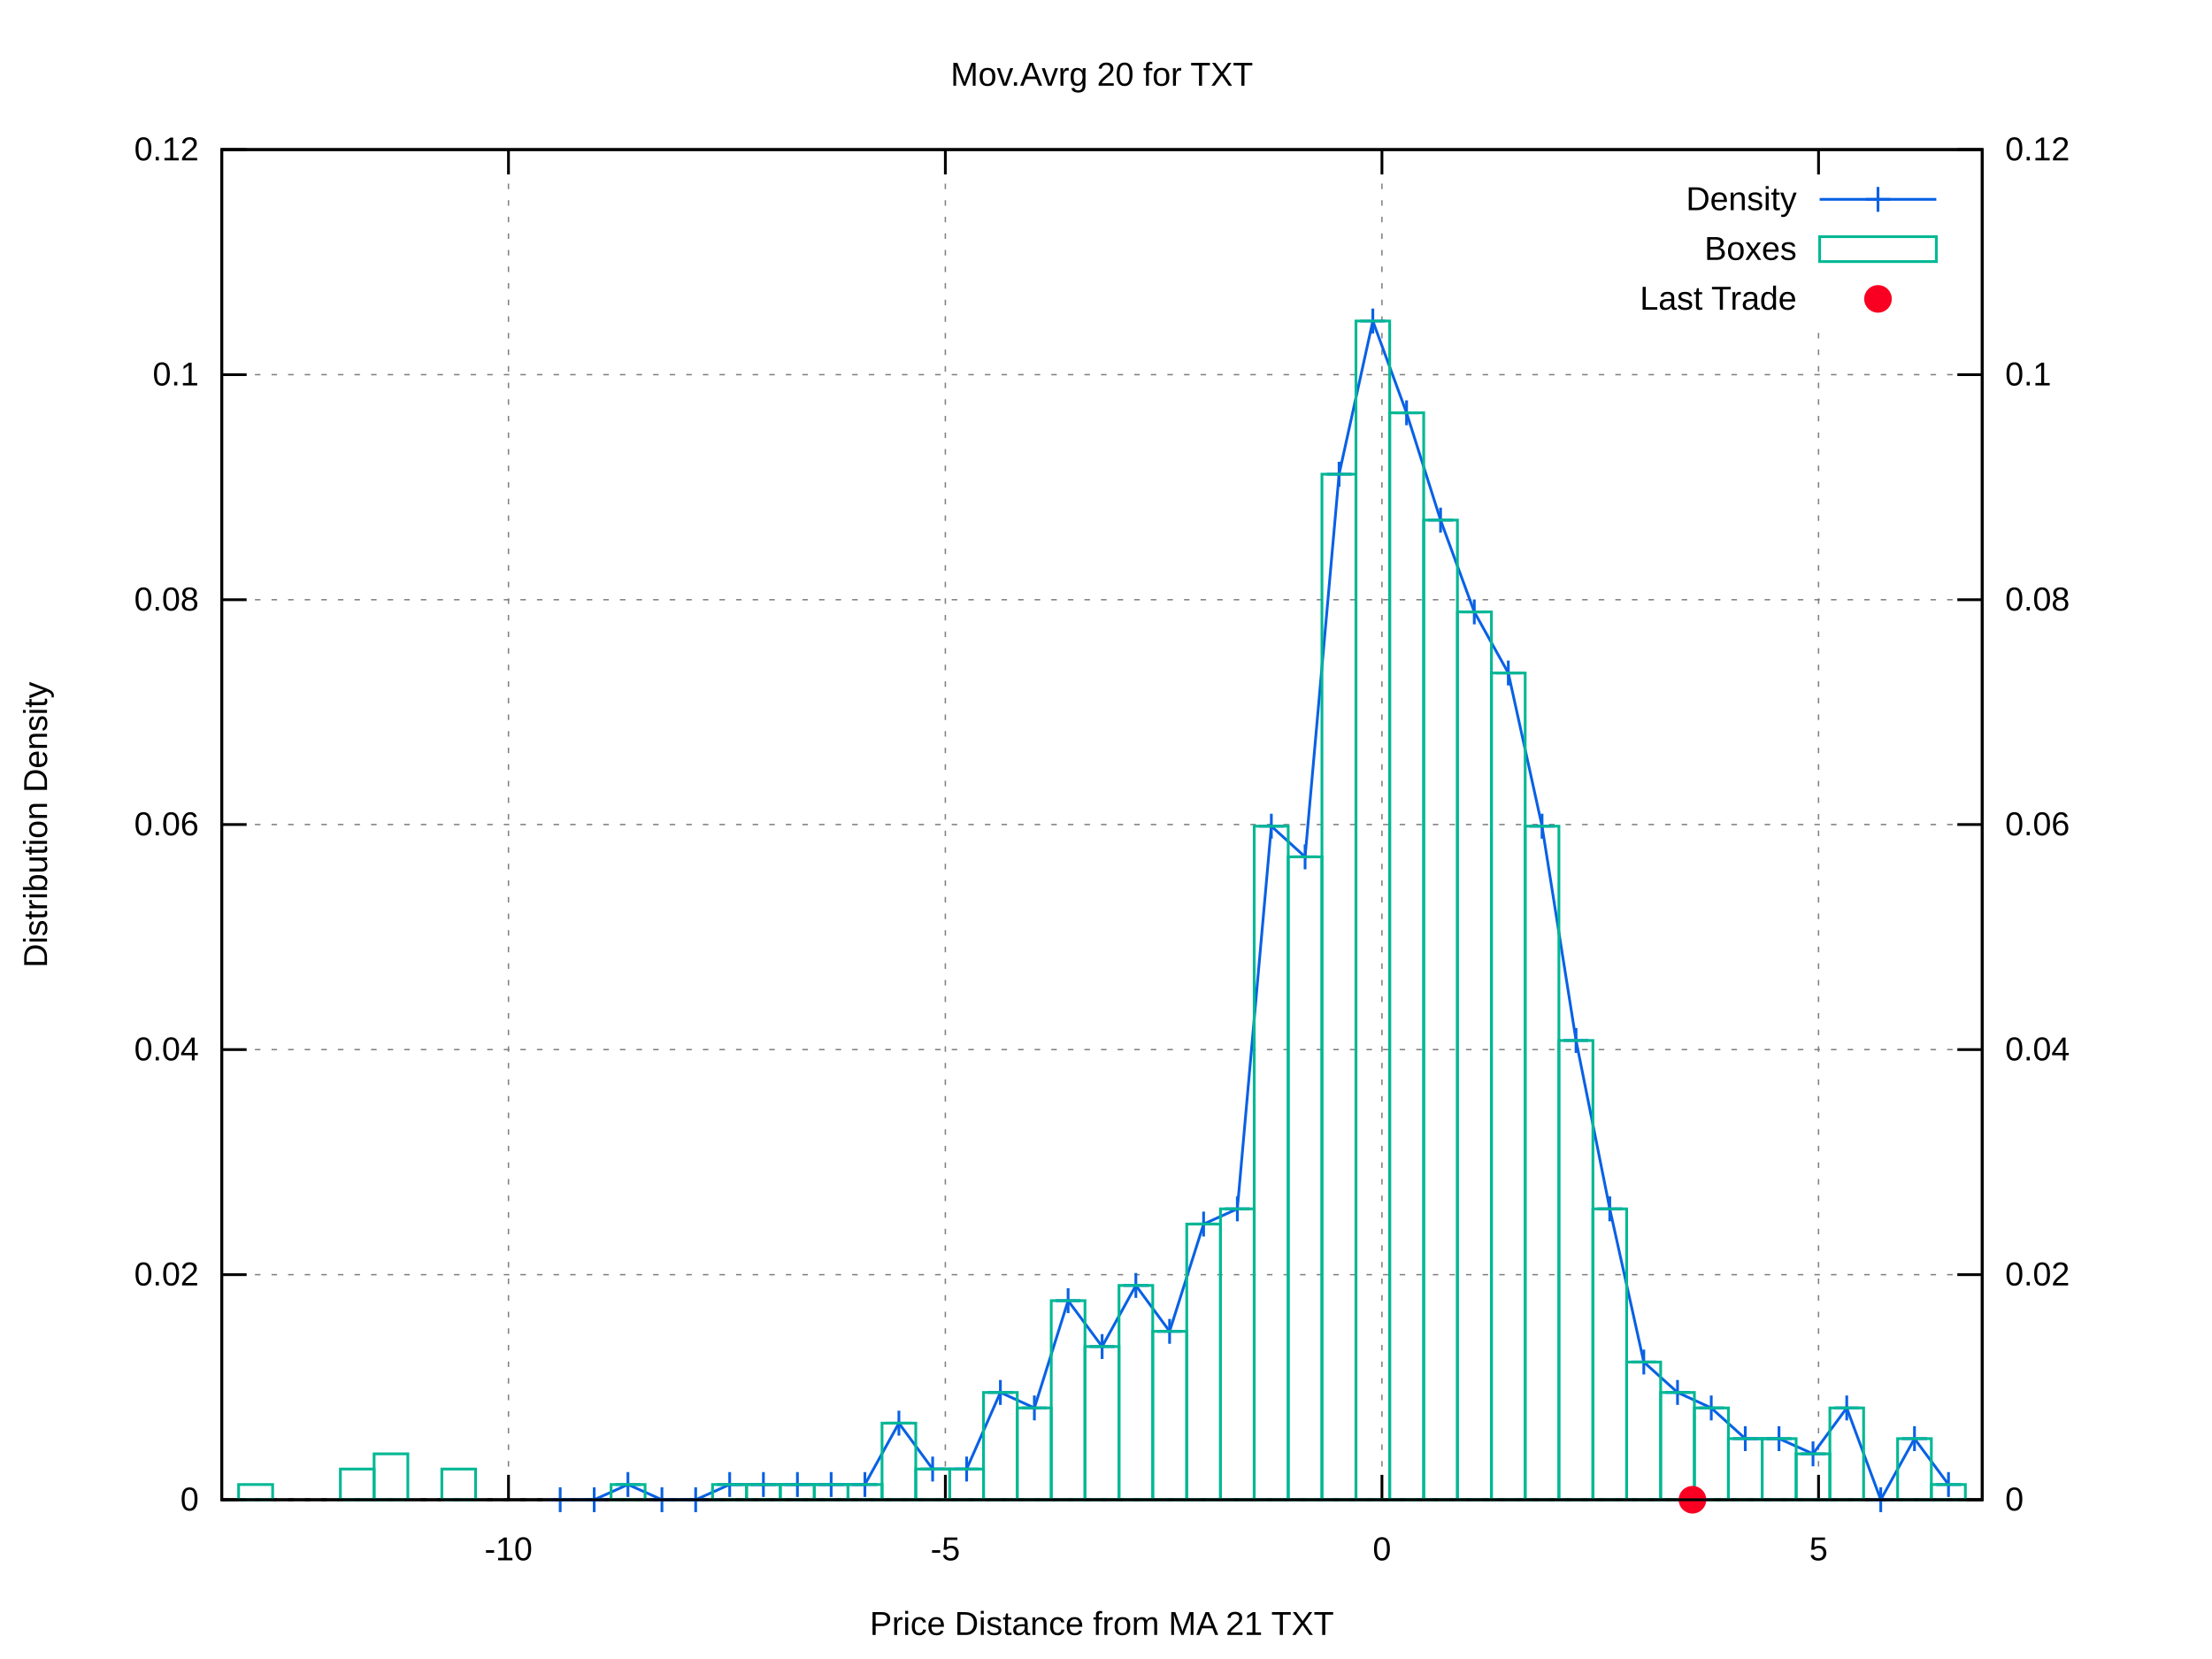
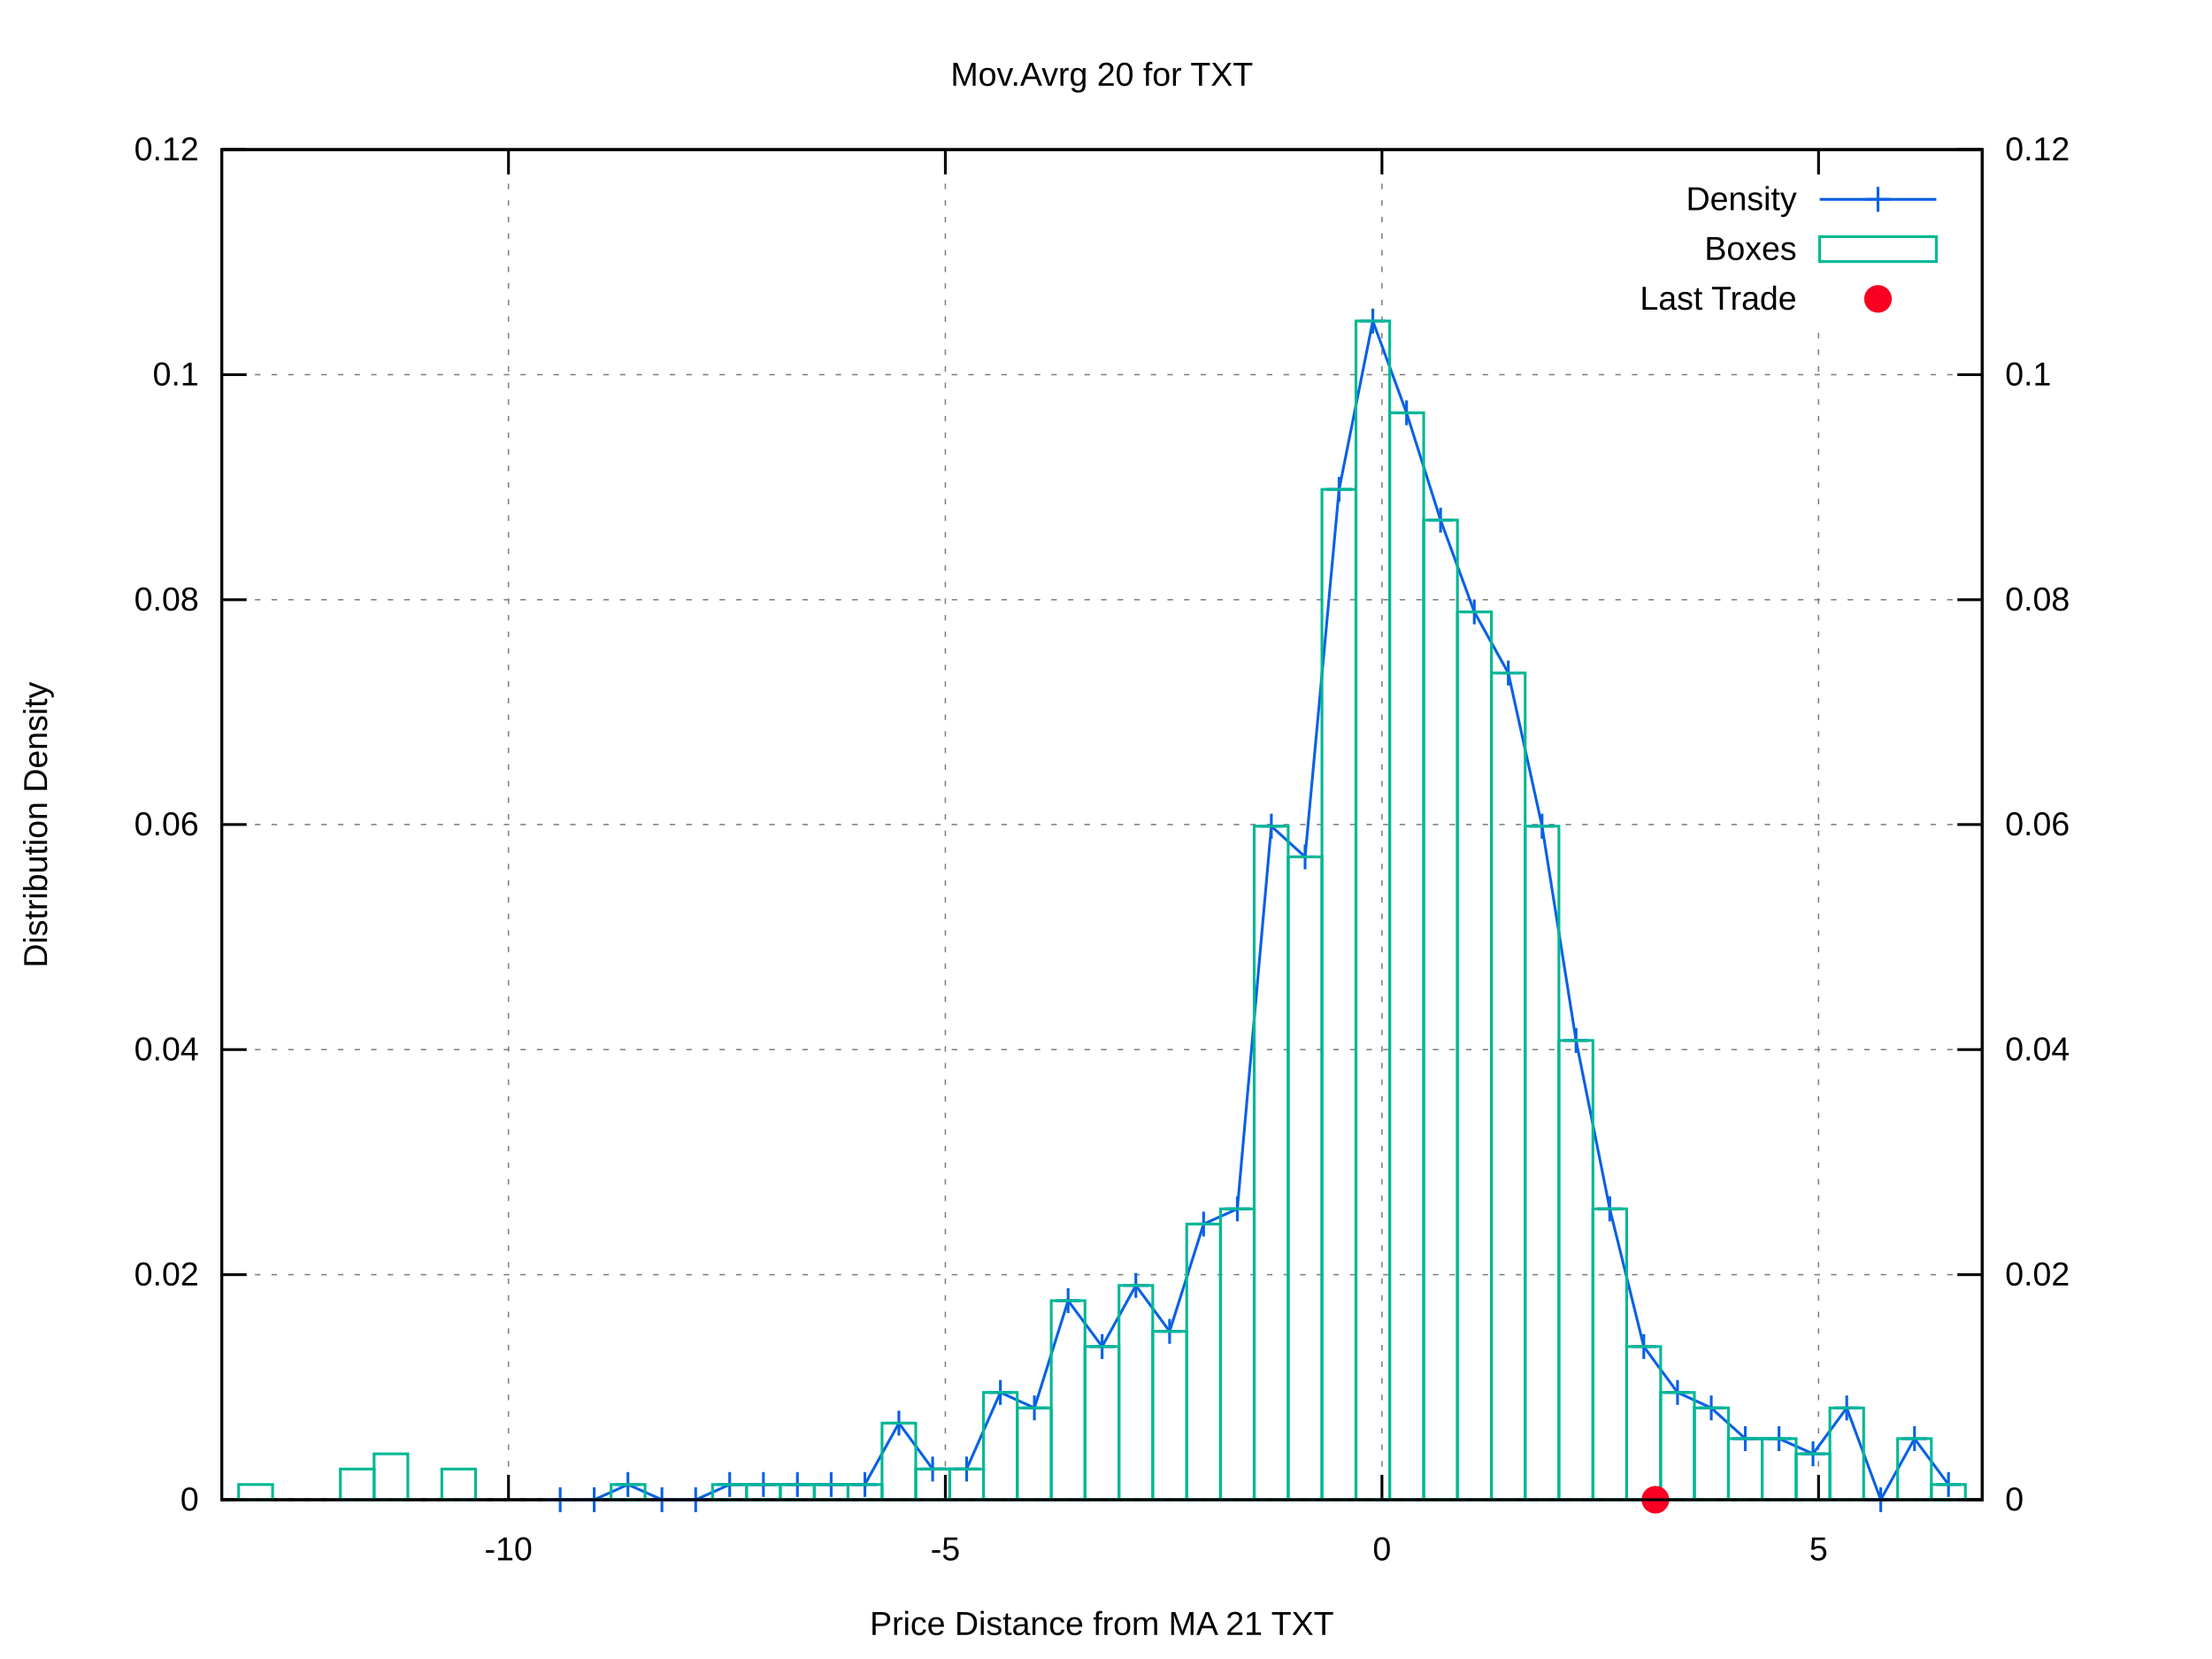
<svg xmlns="http://www.w3.org/2000/svg" xmlns:xlink="http://www.w3.org/1999/xlink" viewBox="0 0 800 600">
  <g id="gnuplot_canvas">
    <rect x="0" y="0" width="800" height="600" fill="#ffffff" />
    <defs>
      <circle id="gpDot" r="0.5" stroke-width="0.5" />
      <path id="gpPt0" stroke-width="0.222" stroke="currentColor" d="M-1,0 h2 M0,-1 v2" />
      <path id="gpPt1" stroke-width="0.222" stroke="currentColor" d="M-1,-1 L1,1 M1,-1 L-1,1" />
      <path id="gpPt2" stroke-width="0.222" stroke="currentColor" d="M-1,0 L1,0 M0,-1 L0,1 M-1,-1 L1,1 M-1,1 L1,-1" />
      <rect id="gpPt3" stroke-width="0.222" stroke="currentColor" x="-1" y="-1" width="2" height="2" />
      <rect id="gpPt4" stroke-width="0.222" stroke="currentColor" fill="currentColor" x="-1" y="-1" width="2" height="2" />
      <circle id="gpPt5" stroke-width="0.222" stroke="currentColor" cx="0" cy="0" r="1" />
      <use xlink:href="#gpPt5" id="gpPt6" fill="currentColor" stroke="none" />
      <path id="gpPt7" stroke-width="0.222" stroke="currentColor" d="M0,-1.33 L-1.33,0.67 L1.33,0.67 z" />
      <use xlink:href="#gpPt7" id="gpPt8" fill="currentColor" stroke="none" />
      <use xlink:href="#gpPt7" id="gpPt9" stroke="currentColor" transform="rotate(180)" />
      <use xlink:href="#gpPt9" id="gpPt10" fill="currentColor" stroke="none" />
      <use xlink:href="#gpPt3" id="gpPt11" stroke="currentColor" transform="rotate(45)" />
      <use xlink:href="#gpPt11" id="gpPt12" fill="currentColor" stroke="none" />
      <path id="gpPt13" stroke-width="0.222" stroke="currentColor" d="M0,1.330 L1.265,0.411 L0.782,-1.067 L-0.782,-1.076 L-1.265,0.411 z" />
      <use xlink:href="#gpPt13" id="gpPt14" fill="currentColor" stroke="none" />
      <filter id="textbox" filterUnits="objectBoundingBox" x="0" y="0" height="1" width="1">
        <feFlood flood-color="#FFFFFF" flood-opacity="1" result="bgnd" />
        <feComposite in="SourceGraphic" in2="bgnd" operator="atop" />
      </filter>
      <filter id="greybox" filterUnits="objectBoundingBox" x="0" y="0" height="1" width="1">
        <feFlood flood-color="lightgrey" flood-opacity="1" result="grey" />
        <feComposite in="SourceGraphic" in2="grey" operator="atop" />
      </filter>
    </defs>
    <g fill="none" color="#FFFFFF" stroke="black" stroke-width="1.00" stroke-linecap="butt" stroke-linejoin="miter">
</g>
    <g fill="none" color="black" stroke="currentColor" stroke-width="1.00" stroke-linecap="butt" stroke-linejoin="miter">
</g>
    <g fill="none" color="black" stroke="black" stroke-width="0.50" stroke-linecap="butt" stroke-linejoin="miter">
</g>
    <g fill="none" color="gray" stroke="currentColor" stroke-width="0.50" stroke-linecap="butt" stroke-linejoin="miter">
      <path stroke="gray" stroke-dasharray="2,4" class="gridline" d="M80.2,542.4 L716.9,542.4  " />
    </g>
    <g fill="none" color="gray" stroke="gray" stroke-width="1.00" stroke-linecap="butt" stroke-linejoin="miter">
</g>
    <g fill="none" color="black" stroke="currentColor" stroke-width="1.00" stroke-linecap="butt" stroke-linejoin="miter">
      <path stroke="black" d="M80.2,542.4 L89.2,542.4  " />
      <g transform="translate(71.9,546.3)" stroke="none" fill="black" font-family="arial" font-size="12.00" text-anchor="end">
        <text>
          <tspan font-family="arial"> 0</tspan>
        </text>
      </g>
    </g>
    <g fill="none" color="black" stroke="currentColor" stroke-width="1.00" stroke-linecap="butt" stroke-linejoin="miter">
</g>
    <g fill="none" color="black" stroke="black" stroke-width="0.50" stroke-linecap="butt" stroke-linejoin="miter">
</g>
    <g fill="none" color="gray" stroke="currentColor" stroke-width="0.50" stroke-linecap="butt" stroke-linejoin="miter">
      <path stroke="gray" stroke-dasharray="2,4" class="gridline" d="M80.2,461.0 L716.9,461.0  " />
    </g>
    <g fill="none" color="gray" stroke="gray" stroke-width="1.00" stroke-linecap="butt" stroke-linejoin="miter">
</g>
    <g fill="none" color="black" stroke="currentColor" stroke-width="1.00" stroke-linecap="butt" stroke-linejoin="miter">
      <path stroke="black" d="M80.2,461.0 L89.2,461.0  " />
      <g transform="translate(71.9,464.9)" stroke="none" fill="black" font-family="arial" font-size="12.00" text-anchor="end">
        <text>
          <tspan font-family="arial"> 0.02</tspan>
        </text>
      </g>
    </g>
    <g fill="none" color="black" stroke="currentColor" stroke-width="1.00" stroke-linecap="butt" stroke-linejoin="miter">
</g>
    <g fill="none" color="black" stroke="black" stroke-width="0.50" stroke-linecap="butt" stroke-linejoin="miter">
</g>
    <g fill="none" color="gray" stroke="currentColor" stroke-width="0.50" stroke-linecap="butt" stroke-linejoin="miter">
      <path stroke="gray" stroke-dasharray="2,4" class="gridline" d="M80.2,379.6 L716.9,379.6  " />
    </g>
    <g fill="none" color="gray" stroke="gray" stroke-width="1.00" stroke-linecap="butt" stroke-linejoin="miter">
</g>
    <g fill="none" color="black" stroke="currentColor" stroke-width="1.00" stroke-linecap="butt" stroke-linejoin="miter">
      <path stroke="black" d="M80.2,379.6 L89.2,379.6  " />
      <g transform="translate(71.9,383.5)" stroke="none" fill="black" font-family="arial" font-size="12.00" text-anchor="end">
        <text>
          <tspan font-family="arial"> 0.04</tspan>
        </text>
      </g>
    </g>
    <g fill="none" color="black" stroke="currentColor" stroke-width="1.00" stroke-linecap="butt" stroke-linejoin="miter">
</g>
    <g fill="none" color="black" stroke="black" stroke-width="0.50" stroke-linecap="butt" stroke-linejoin="miter">
</g>
    <g fill="none" color="gray" stroke="currentColor" stroke-width="0.50" stroke-linecap="butt" stroke-linejoin="miter">
      <path stroke="gray" stroke-dasharray="2,4" class="gridline" d="M80.2,298.2 L716.9,298.2  " />
    </g>
    <g fill="none" color="gray" stroke="gray" stroke-width="1.00" stroke-linecap="butt" stroke-linejoin="miter">
</g>
    <g fill="none" color="black" stroke="currentColor" stroke-width="1.00" stroke-linecap="butt" stroke-linejoin="miter">
      <path stroke="black" d="M80.2,298.2 L89.2,298.2  " />
      <g transform="translate(71.9,302.1)" stroke="none" fill="black" font-family="arial" font-size="12.00" text-anchor="end">
        <text>
          <tspan font-family="arial"> 0.06</tspan>
        </text>
      </g>
    </g>
    <g fill="none" color="black" stroke="currentColor" stroke-width="1.00" stroke-linecap="butt" stroke-linejoin="miter">
</g>
    <g fill="none" color="black" stroke="black" stroke-width="0.50" stroke-linecap="butt" stroke-linejoin="miter">
</g>
    <g fill="none" color="gray" stroke="currentColor" stroke-width="0.50" stroke-linecap="butt" stroke-linejoin="miter">
      <path stroke="gray" stroke-dasharray="2,4" class="gridline" d="M80.2,216.9 L716.9,216.9  " />
    </g>
    <g fill="none" color="gray" stroke="gray" stroke-width="1.00" stroke-linecap="butt" stroke-linejoin="miter">
</g>
    <g fill="none" color="black" stroke="currentColor" stroke-width="1.00" stroke-linecap="butt" stroke-linejoin="miter">
      <path stroke="black" d="M80.2,216.9 L89.2,216.9  " />
      <g transform="translate(71.9,220.8)" stroke="none" fill="black" font-family="arial" font-size="12.00" text-anchor="end">
        <text>
          <tspan font-family="arial"> 0.08</tspan>
        </text>
      </g>
    </g>
    <g fill="none" color="black" stroke="currentColor" stroke-width="1.00" stroke-linecap="butt" stroke-linejoin="miter">
</g>
    <g fill="none" color="black" stroke="black" stroke-width="0.50" stroke-linecap="butt" stroke-linejoin="miter">
</g>
    <g fill="none" color="gray" stroke="currentColor" stroke-width="0.50" stroke-linecap="butt" stroke-linejoin="miter">
      <path stroke="gray" stroke-dasharray="2,4" class="gridline" d="M80.2,135.5 L716.9,135.5  " />
    </g>
    <g fill="none" color="gray" stroke="gray" stroke-width="1.00" stroke-linecap="butt" stroke-linejoin="miter">
</g>
    <g fill="none" color="black" stroke="currentColor" stroke-width="1.00" stroke-linecap="butt" stroke-linejoin="miter">
      <path stroke="black" d="M80.2,135.5 L89.2,135.5  " />
      <g transform="translate(71.9,139.4)" stroke="none" fill="black" font-family="arial" font-size="12.00" text-anchor="end">
        <text>
          <tspan font-family="arial"> 0.1</tspan>
        </text>
      </g>
    </g>
    <g fill="none" color="black" stroke="currentColor" stroke-width="1.00" stroke-linecap="butt" stroke-linejoin="miter">
</g>
    <g fill="none" color="black" stroke="black" stroke-width="0.50" stroke-linecap="butt" stroke-linejoin="miter">
</g>
    <g fill="none" color="gray" stroke="currentColor" stroke-width="0.50" stroke-linecap="butt" stroke-linejoin="miter">
      <path stroke="gray" stroke-dasharray="2,4" class="gridline" d="M80.2,54.1 L716.9,54.1  " />
    </g>
    <g fill="none" color="gray" stroke="gray" stroke-width="1.00" stroke-linecap="butt" stroke-linejoin="miter">
</g>
    <g fill="none" color="black" stroke="currentColor" stroke-width="1.00" stroke-linecap="butt" stroke-linejoin="miter">
      <path stroke="black" d="M80.2,54.1 L89.2,54.1  " />
      <g transform="translate(71.9,58.0)" stroke="none" fill="black" font-family="arial" font-size="12.00" text-anchor="end">
        <text>
          <tspan font-family="arial"> 0.12</tspan>
        </text>
      </g>
    </g>
    <g fill="none" color="black" stroke="currentColor" stroke-width="1.00" stroke-linecap="butt" stroke-linejoin="miter">
</g>
    <g fill="none" color="black" stroke="black" stroke-width="0.50" stroke-linecap="butt" stroke-linejoin="miter">
</g>
    <g fill="none" color="gray" stroke="currentColor" stroke-width="0.50" stroke-linecap="butt" stroke-linejoin="miter">
      <path stroke="gray" stroke-dasharray="2,4" class="gridline" d="M183.9,542.4 L183.9,54.1  " />
    </g>
    <g fill="none" color="gray" stroke="gray" stroke-width="1.00" stroke-linecap="butt" stroke-linejoin="miter">
</g>
    <g fill="none" color="black" stroke="currentColor" stroke-width="1.00" stroke-linecap="butt" stroke-linejoin="miter">
      <path stroke="black" d="M183.9,542.4 L183.9,533.4 M183.9,54.1 L183.9,63.1  " />
      <g transform="translate(183.9,564.3)" stroke="none" fill="black" font-family="arial" font-size="12.00" text-anchor="middle">
        <text>
          <tspan font-family="arial">-10</tspan>
        </text>
      </g>
    </g>
    <g fill="none" color="black" stroke="currentColor" stroke-width="1.00" stroke-linecap="butt" stroke-linejoin="miter">
</g>
    <g fill="none" color="black" stroke="black" stroke-width="0.50" stroke-linecap="butt" stroke-linejoin="miter">
</g>
    <g fill="none" color="gray" stroke="currentColor" stroke-width="0.50" stroke-linecap="butt" stroke-linejoin="miter">
      <path stroke="gray" stroke-dasharray="2,4" class="gridline" d="M341.9,542.4 L341.9,54.1  " />
    </g>
    <g fill="none" color="gray" stroke="gray" stroke-width="1.00" stroke-linecap="butt" stroke-linejoin="miter">
</g>
    <g fill="none" color="black" stroke="currentColor" stroke-width="1.00" stroke-linecap="butt" stroke-linejoin="miter">
      <path stroke="black" d="M341.9,542.4 L341.9,533.4 M341.9,54.1 L341.9,63.1  " />
      <g transform="translate(341.9,564.3)" stroke="none" fill="black" font-family="arial" font-size="12.00" text-anchor="middle">
        <text>
          <tspan font-family="arial">-5</tspan>
        </text>
      </g>
    </g>
    <g fill="none" color="black" stroke="currentColor" stroke-width="1.00" stroke-linecap="butt" stroke-linejoin="miter">
</g>
    <g fill="none" color="black" stroke="black" stroke-width="0.50" stroke-linecap="butt" stroke-linejoin="miter">
</g>
    <g fill="none" color="gray" stroke="currentColor" stroke-width="0.50" stroke-linecap="butt" stroke-linejoin="miter">
      <path stroke="gray" stroke-dasharray="2,4" class="gridline" d="M499.8,542.4 L499.8,54.1  " />
    </g>
    <g fill="none" color="gray" stroke="gray" stroke-width="1.00" stroke-linecap="butt" stroke-linejoin="miter">
</g>
    <g fill="none" color="black" stroke="currentColor" stroke-width="1.00" stroke-linecap="butt" stroke-linejoin="miter">
      <path stroke="black" d="M499.8,542.4 L499.8,533.4 M499.8,54.1 L499.8,63.1  " />
      <g transform="translate(499.8,564.3)" stroke="none" fill="black" font-family="arial" font-size="12.00" text-anchor="middle">
        <text>
          <tspan font-family="arial"> 0</tspan>
        </text>
      </g>
    </g>
    <g fill="none" color="black" stroke="currentColor" stroke-width="1.00" stroke-linecap="butt" stroke-linejoin="miter">
</g>
    <g fill="none" color="black" stroke="black" stroke-width="0.50" stroke-linecap="butt" stroke-linejoin="miter">
</g>
    <g fill="none" color="gray" stroke="currentColor" stroke-width="0.50" stroke-linecap="butt" stroke-linejoin="miter">
      <path stroke="gray" stroke-dasharray="2,4" class="gridline" d="M657.7,542.4 L657.7,117.1 M657.7,63.1 L657.7,54.1  " />
    </g>
    <g fill="none" color="gray" stroke="gray" stroke-width="1.00" stroke-linecap="butt" stroke-linejoin="miter">
</g>
    <g fill="none" color="black" stroke="currentColor" stroke-width="1.00" stroke-linecap="butt" stroke-linejoin="miter">
      <path stroke="black" d="M657.7,542.4 L657.7,533.4 M657.7,54.1 L657.7,63.1  " />
      <g transform="translate(657.7,564.3)" stroke="none" fill="black" font-family="arial" font-size="12.00" text-anchor="middle">
        <text>
          <tspan font-family="arial"> 5</tspan>
        </text>
      </g>
    </g>
    <g fill="none" color="black" stroke="currentColor" stroke-width="1.00" stroke-linecap="butt" stroke-linejoin="miter">
      <path stroke="black" d="M716.9,542.4 L707.9,542.4  " />
      <g transform="translate(725.2,546.3)" stroke="none" fill="black" font-family="arial" font-size="12.00" text-anchor="start">
        <text>
          <tspan font-family="arial"> 0</tspan>
        </text>
      </g>
    </g>
    <g fill="none" color="black" stroke="currentColor" stroke-width="1.00" stroke-linecap="butt" stroke-linejoin="miter">
      <path stroke="black" d="M716.9,461.0 L707.9,461.0  " />
      <g transform="translate(725.2,464.9)" stroke="none" fill="black" font-family="arial" font-size="12.00" text-anchor="start">
        <text>
          <tspan font-family="arial"> 0.02</tspan>
        </text>
      </g>
    </g>
    <g fill="none" color="black" stroke="currentColor" stroke-width="1.00" stroke-linecap="butt" stroke-linejoin="miter">
      <path stroke="black" d="M716.9,379.6 L707.9,379.6  " />
      <g transform="translate(725.2,383.5)" stroke="none" fill="black" font-family="arial" font-size="12.00" text-anchor="start">
        <text>
          <tspan font-family="arial"> 0.04</tspan>
        </text>
      </g>
    </g>
    <g fill="none" color="black" stroke="currentColor" stroke-width="1.00" stroke-linecap="butt" stroke-linejoin="miter">
      <path stroke="black" d="M716.9,298.2 L707.9,298.2  " />
      <g transform="translate(725.2,302.1)" stroke="none" fill="black" font-family="arial" font-size="12.00" text-anchor="start">
        <text>
          <tspan font-family="arial"> 0.06</tspan>
        </text>
      </g>
    </g>
    <g fill="none" color="black" stroke="currentColor" stroke-width="1.00" stroke-linecap="butt" stroke-linejoin="miter">
      <path stroke="black" d="M716.9,216.9 L707.9,216.9  " />
      <g transform="translate(725.2,220.8)" stroke="none" fill="black" font-family="arial" font-size="12.00" text-anchor="start">
        <text>
          <tspan font-family="arial"> 0.08</tspan>
        </text>
      </g>
    </g>
    <g fill="none" color="black" stroke="currentColor" stroke-width="1.00" stroke-linecap="butt" stroke-linejoin="miter">
      <path stroke="black" d="M716.9,135.5 L707.9,135.5  " />
      <g transform="translate(725.2,139.4)" stroke="none" fill="black" font-family="arial" font-size="12.00" text-anchor="start">
        <text>
          <tspan font-family="arial"> 0.1</tspan>
        </text>
      </g>
    </g>
    <g fill="none" color="black" stroke="currentColor" stroke-width="1.00" stroke-linecap="butt" stroke-linejoin="miter">
      <path stroke="black" d="M716.9,54.1 L707.9,54.1  " />
      <g transform="translate(725.2,58.0)" stroke="none" fill="black" font-family="arial" font-size="12.00" text-anchor="start">
        <text>
          <tspan font-family="arial"> 0.12</tspan>
        </text>
      </g>
    </g>
    <g fill="none" color="black" stroke="currentColor" stroke-width="1.00" stroke-linecap="butt" stroke-linejoin="miter">
</g>
    <g fill="none" color="gray" stroke="currentColor" stroke-width="1.00" stroke-linecap="butt" stroke-linejoin="miter">
      <path stroke="black" stroke-dasharray="2,4" d="M80.2,542.4 L716.9,542.4  " />
    </g>
    <g fill="none" color="black" stroke="currentColor" stroke-width="1.00" stroke-linecap="butt" stroke-linejoin="miter">
      <path stroke="black" d="M80.2,54.1 L80.2,542.4 L716.9,542.4 L716.9,54.1 L80.2,54.1 Z  " />
    </g>
    <g fill="none" color="black" stroke="currentColor" stroke-width="1.00" stroke-linecap="butt" stroke-linejoin="miter">
      <g transform="translate(17.0,298.3) rotate(270)" stroke="none" fill="black" font-family="arial" font-size="12.00" text-anchor="middle">
        <text>
          <tspan font-family="arial">Distribution Density</tspan>
        </text>
      </g>
    </g>
    <g fill="none" color="black" stroke="currentColor" stroke-width="1.00" stroke-linecap="butt" stroke-linejoin="miter">
      <g transform="translate(398.5,591.3)" stroke="none" fill="black" font-family="arial" font-size="12.00" text-anchor="middle">
        <text>
          <tspan font-family="arial">Price Distance from MA 21 TXT</tspan>
        </text>
      </g>
    </g>
    <g fill="none" color="black" stroke="currentColor" stroke-width="1.00" stroke-linecap="butt" stroke-linejoin="miter">
      <g transform="translate(398.5,31.0)" stroke="none" fill="black" font-family="arial" font-size="12.00" text-anchor="middle">
        <text>
          <tspan font-family="arial">Mov.Avrg 20 for TXT </tspan>
        </text>
      </g>
    </g>
    <g id="gnuplot_plot_1">
      <g fill="none" color="black" stroke="currentColor" stroke-width="1.00" stroke-linecap="butt" stroke-linejoin="miter">
        <g transform="translate(649.8,76.0)" stroke="none" fill="black" font-family="arial" font-size="12.00" text-anchor="end">
          <text>
            <tspan font-family="arial">Density</tspan>
          </text>
        </g>
      </g>
      <g fill="none" color="black" stroke="currentColor" stroke-width="1.00" stroke-linecap="butt" stroke-linejoin="miter">
-         <path stroke="rgb(  9,  97, 228)" d="M658.1,72.1 L700.3,72.1 M202.6,542.4 L214.9,542.4 L227.1,536.9 L239.4,542.4 L251.6,542.4 L263.9,536.9   L276.1,536.9 L288.4,536.9 L300.6,536.9 L312.8,536.9 L325.1,514.7 L337.3,531.3 L349.6,531.3 L361.8,503.6   L374.1,509.2 L386.3,470.4 L398.6,487.0 L410.8,464.9 L423.0,481.5 L435.3,442.7 L447.5,437.2 L459.8,298.8   L472.0,309.9 L484.3,171.5 L496.5,116.1 L508.7,149.3 L521.0,188.1 L533.2,221.3 L545.5,243.4 L557.7,298.8   L570.0,376.3 L582.2,437.2 L594.5,492.6 L606.7,503.6 L618.9,509.2 L631.2,520.3 L643.4,520.3 L655.7,525.8   L667.9,509.2 L680.2,542.4 L692.4,520.3 L704.7,536.9  " />
+         <path stroke="rgb(  9,  97, 228)" d="M658.1,72.1 L700.3,72.1 M202.6,542.4 L214.9,542.4 L227.1,536.9 L239.4,542.4 L251.6,542.4 L263.9,536.9   L276.1,536.9 L288.4,536.9 L300.6,536.9 L312.8,536.9 L325.1,514.7 L337.3,531.3 L349.6,531.3 L361.8,503.6   L374.1,509.2 L386.3,470.4 L398.6,487.0 L410.8,464.9 L423.0,481.5 L435.3,442.7 L447.5,437.2 L459.8,298.8   L472.0,309.9 L484.3,177.0 L496.5,116.1 L508.7,149.3 L521.0,188.1 L533.2,221.3 L545.5,243.4 L557.7,298.8   L570.0,376.3 L582.2,437.2 L594.5,487.0 L606.7,503.6 L618.9,509.2 L631.2,520.3 L643.4,520.3 L655.7,525.8   L667.9,509.2 L680.2,542.4 L692.4,520.3 L704.7,536.9  " />
        <use xlink:href="#gpPt0" transform="translate(202.6,542.4) scale(4.50)" color="rgb(  9,  97, 228)" />
        <use xlink:href="#gpPt0" transform="translate(214.9,542.4) scale(4.50)" color="rgb(  9,  97, 228)" />
        <use xlink:href="#gpPt0" transform="translate(227.1,536.9) scale(4.50)" color="rgb(  9,  97, 228)" />
        <use xlink:href="#gpPt0" transform="translate(239.4,542.4) scale(4.50)" color="rgb(  9,  97, 228)" />
        <use xlink:href="#gpPt0" transform="translate(251.6,542.4) scale(4.50)" color="rgb(  9,  97, 228)" />
        <use xlink:href="#gpPt0" transform="translate(263.9,536.9) scale(4.50)" color="rgb(  9,  97, 228)" />
        <use xlink:href="#gpPt0" transform="translate(276.1,536.9) scale(4.50)" color="rgb(  9,  97, 228)" />
        <use xlink:href="#gpPt0" transform="translate(288.4,536.9) scale(4.50)" color="rgb(  9,  97, 228)" />
        <use xlink:href="#gpPt0" transform="translate(300.6,536.9) scale(4.50)" color="rgb(  9,  97, 228)" />
        <use xlink:href="#gpPt0" transform="translate(312.8,536.9) scale(4.50)" color="rgb(  9,  97, 228)" />
        <use xlink:href="#gpPt0" transform="translate(325.1,514.7) scale(4.50)" color="rgb(  9,  97, 228)" />
        <use xlink:href="#gpPt0" transform="translate(337.3,531.3) scale(4.50)" color="rgb(  9,  97, 228)" />
        <use xlink:href="#gpPt0" transform="translate(349.6,531.3) scale(4.50)" color="rgb(  9,  97, 228)" />
        <use xlink:href="#gpPt0" transform="translate(361.8,503.6) scale(4.50)" color="rgb(  9,  97, 228)" />
        <use xlink:href="#gpPt0" transform="translate(374.1,509.2) scale(4.50)" color="rgb(  9,  97, 228)" />
        <use xlink:href="#gpPt0" transform="translate(386.3,470.4) scale(4.50)" color="rgb(  9,  97, 228)" />
        <use xlink:href="#gpPt0" transform="translate(398.6,487.0) scale(4.50)" color="rgb(  9,  97, 228)" />
        <use xlink:href="#gpPt0" transform="translate(410.8,464.9) scale(4.50)" color="rgb(  9,  97, 228)" />
        <use xlink:href="#gpPt0" transform="translate(423.0,481.5) scale(4.50)" color="rgb(  9,  97, 228)" />
        <use xlink:href="#gpPt0" transform="translate(435.3,442.7) scale(4.50)" color="rgb(  9,  97, 228)" />
        <use xlink:href="#gpPt0" transform="translate(447.5,437.2) scale(4.50)" color="rgb(  9,  97, 228)" />
        <use xlink:href="#gpPt0" transform="translate(459.8,298.8) scale(4.50)" color="rgb(  9,  97, 228)" />
        <use xlink:href="#gpPt0" transform="translate(472.0,309.9) scale(4.50)" color="rgb(  9,  97, 228)" />
-         <use xlink:href="#gpPt0" transform="translate(484.3,171.5) scale(4.50)" color="rgb(  9,  97, 228)" />
+         <use xlink:href="#gpPt0" transform="translate(484.3,177.0) scale(4.50)" color="rgb(  9,  97, 228)" />
        <use xlink:href="#gpPt0" transform="translate(496.5,116.1) scale(4.50)" color="rgb(  9,  97, 228)" />
        <use xlink:href="#gpPt0" transform="translate(508.7,149.3) scale(4.50)" color="rgb(  9,  97, 228)" />
        <use xlink:href="#gpPt0" transform="translate(521.0,188.1) scale(4.50)" color="rgb(  9,  97, 228)" />
        <use xlink:href="#gpPt0" transform="translate(533.2,221.3) scale(4.50)" color="rgb(  9,  97, 228)" />
        <use xlink:href="#gpPt0" transform="translate(545.5,243.4) scale(4.50)" color="rgb(  9,  97, 228)" />
        <use xlink:href="#gpPt0" transform="translate(557.7,298.8) scale(4.50)" color="rgb(  9,  97, 228)" />
        <use xlink:href="#gpPt0" transform="translate(570.0,376.3) scale(4.50)" color="rgb(  9,  97, 228)" />
        <use xlink:href="#gpPt0" transform="translate(582.2,437.2) scale(4.50)" color="rgb(  9,  97, 228)" />
-         <use xlink:href="#gpPt0" transform="translate(594.5,492.6) scale(4.50)" color="rgb(  9,  97, 228)" />
+         <use xlink:href="#gpPt0" transform="translate(594.5,487.0) scale(4.50)" color="rgb(  9,  97, 228)" />
        <use xlink:href="#gpPt0" transform="translate(606.7,503.6) scale(4.50)" color="rgb(  9,  97, 228)" />
        <use xlink:href="#gpPt0" transform="translate(618.9,509.2) scale(4.50)" color="rgb(  9,  97, 228)" />
        <use xlink:href="#gpPt0" transform="translate(631.2,520.3) scale(4.50)" color="rgb(  9,  97, 228)" />
        <use xlink:href="#gpPt0" transform="translate(643.4,520.3) scale(4.50)" color="rgb(  9,  97, 228)" />
        <use xlink:href="#gpPt0" transform="translate(655.7,525.8) scale(4.50)" color="rgb(  9,  97, 228)" />
        <use xlink:href="#gpPt0" transform="translate(667.9,509.2) scale(4.50)" color="rgb(  9,  97, 228)" />
        <use xlink:href="#gpPt0" transform="translate(680.2,542.4) scale(4.50)" color="rgb(  9,  97, 228)" />
        <use xlink:href="#gpPt0" transform="translate(692.4,520.3) scale(4.50)" color="rgb(  9,  97, 228)" />
        <use xlink:href="#gpPt0" transform="translate(704.7,536.9) scale(4.50)" color="rgb(  9,  97, 228)" />
        <use xlink:href="#gpPt0" transform="translate(679.2,72.1) scale(4.50)" color="rgb(  9,  97, 228)" />
      </g>
    </g>
    <g id="gnuplot_plot_2">
      <g fill="none" color="black" stroke="currentColor" stroke-width="1.00" stroke-linecap="butt" stroke-linejoin="miter">
        <g transform="translate(649.8,94.0)" stroke="none" fill="black" font-family="arial" font-size="12.00" text-anchor="end">
          <text>
            <tspan font-family="arial">Boxes</tspan>
          </text>
        </g>
      </g>
      <g fill="none" color="black" stroke="currentColor" stroke-width="1.00" stroke-linecap="butt" stroke-linejoin="miter">
        <path stroke="rgb(  0, 184, 148)" d="M658.1,94.6 L700.3,94.6 L700.3,85.6 L658.1,85.6 L658.1,94.6 Z  " />
        <path stroke="rgb(  0, 184, 148)" d="M86.3,542.4 L86.3,536.9 L98.6,536.9 L98.6,542.4 L86.3,542.4 Z  " />
        <path stroke="rgb(  0, 184, 148)" d="M123.1,542.4 L123.1,531.3 L135.3,531.3 L135.3,542.4 L123.1,542.4 Z  " />
        <path stroke="rgb(  0, 184, 148)" d="M135.3,542.4 L135.3,525.8 L147.5,525.8 L147.5,542.4 L135.3,542.4 Z  " />
        <path stroke="rgb(  0, 184, 148)" d="M159.8,542.4 L159.8,531.3 L172.0,531.3 L172.0,542.4 L159.8,542.4 Z  " />
        <path stroke="rgb(  0, 184, 148)" d="M221.0,542.4 L221.0,536.9 L233.3,536.9 L233.3,542.4 L221.0,542.4 Z  " />
        <path stroke="rgb(  0, 184, 148)" d="M257.7,542.4 L257.7,536.9 L270.0,536.9 L270.0,542.4 L257.7,542.4 Z  " />
        <path stroke="rgb(  0, 184, 148)" d="M270.0,542.4 L270.0,536.9 L282.2,536.9 L282.2,542.4 L270.0,542.4 Z  " />
        <path stroke="rgb(  0, 184, 148)" d="M282.2,542.4 L282.2,536.9 L294.5,536.9 L294.5,542.4 L282.2,542.4 Z  " />
        <path stroke="rgb(  0, 184, 148)" d="M294.5,542.4 L294.5,536.9 L306.7,536.9 L306.7,542.4 L294.5,542.4 Z  " />
        <path stroke="rgb(  0, 184, 148)" d="M306.7,542.4 L306.7,536.9 L319.0,536.9 L319.0,542.4 L306.7,542.4 Z  " />
        <path stroke="rgb(  0, 184, 148)" d="M319.0,542.4 L319.0,514.7 L331.2,514.7 L331.2,542.4 L319.0,542.4 Z  " />
        <path stroke="rgb(  0, 184, 148)" d="M331.2,542.4 L331.2,531.3 L343.5,531.3 L343.5,542.4 L331.2,542.4 Z  " />
        <path stroke="rgb(  0, 184, 148)" d="M343.5,542.4 L343.5,531.3 L355.7,531.3 L355.7,542.4 L343.5,542.4 Z  " />
        <path stroke="rgb(  0, 184, 148)" d="M355.7,542.4 L355.7,503.6 L367.9,503.6 L367.9,542.4 L355.7,542.4 Z  " />
        <path stroke="rgb(  0, 184, 148)" d="M367.9,542.4 L367.9,509.2 L380.2,509.2 L380.2,542.4 L367.9,542.4 Z  " />
        <path stroke="rgb(  0, 184, 148)" d="M380.2,542.4 L380.2,470.4 L392.4,470.4 L392.4,542.4 L380.2,542.4 Z  " />
        <path stroke="rgb(  0, 184, 148)" d="M392.4,542.4 L392.4,487.0 L404.7,487.0 L404.7,542.4 L392.4,542.4 Z  " />
        <path stroke="rgb(  0, 184, 148)" d="M404.7,542.4 L404.7,464.9 L416.9,464.9 L416.9,542.4 L404.7,542.4 Z  " />
        <path stroke="rgb(  0, 184, 148)" d="M416.9,542.4 L416.9,481.5 L429.2,481.5 L429.2,542.4 L416.9,542.4 Z  " />
        <path stroke="rgb(  0, 184, 148)" d="M429.2,542.4 L429.2,442.7 L441.4,442.7 L441.4,542.4 L429.2,542.4 Z  " />
        <path stroke="rgb(  0, 184, 148)" d="M441.4,542.4 L441.4,437.2 L453.6,437.2 L453.6,542.4 L441.4,542.4 Z  " />
        <path stroke="rgb(  0, 184, 148)" d="M453.6,542.4 L453.6,298.8 L465.9,298.8 L465.9,542.4 L453.6,542.4 Z  " />
        <path stroke="rgb(  0, 184, 148)" d="M465.9,542.4 L465.9,309.9 L478.1,309.9 L478.1,542.4 L465.9,542.4 Z  " />
-         <path stroke="rgb(  0, 184, 148)" d="M478.1,542.4 L478.1,171.5 L490.4,171.5 L490.4,542.4 L478.1,542.4 Z  " />
+         <path stroke="rgb(  0, 184, 148)" d="M478.1,542.4 L478.1,177.0 L490.4,177.0 L490.4,542.4 L478.1,542.4 Z  " />
        <path stroke="rgb(  0, 184, 148)" d="M490.4,542.4 L490.4,116.1 L502.6,116.1 L502.6,542.4 L490.4,542.4 Z  " />
        <path stroke="rgb(  0, 184, 148)" d="M502.6,542.4 L502.6,149.3 L514.9,149.3 L514.9,542.4 L502.6,542.4 Z  " />
        <path stroke="rgb(  0, 184, 148)" d="M514.9,542.4 L514.9,188.1 L527.1,188.1 L527.1,542.4 L514.9,542.4 Z  " />
        <path stroke="rgb(  0, 184, 148)" d="M527.1,542.4 L527.1,221.3 L539.4,221.3 L539.4,542.4 L527.1,542.4 Z  " />
        <path stroke="rgb(  0, 184, 148)" d="M539.4,542.4 L539.4,243.4 L551.6,243.4 L551.6,542.4 L539.4,542.4 Z  " />
        <path stroke="rgb(  0, 184, 148)" d="M551.6,542.4 L551.6,298.8 L563.8,298.8 L563.8,542.4 L551.6,542.4 Z  " />
        <path stroke="rgb(  0, 184, 148)" d="M563.8,542.4 L563.8,376.3 L576.1,376.3 L576.1,542.4 L563.8,542.4 Z  " />
        <path stroke="rgb(  0, 184, 148)" d="M576.1,542.4 L576.1,437.2 L588.3,437.2 L588.3,542.4 L576.1,542.4 Z  " />
-         <path stroke="rgb(  0, 184, 148)" d="M588.3,542.4 L588.3,492.6 L600.6,492.6 L600.6,542.4 L588.3,542.4 Z  " />
+         <path stroke="rgb(  0, 184, 148)" d="M588.3,542.4 L588.3,487.0 L600.6,487.0 L600.6,542.4 L588.3,542.4 Z  " />
        <path stroke="rgb(  0, 184, 148)" d="M600.6,542.4 L600.6,503.6 L612.8,503.6 L612.8,542.4 L600.6,542.4 Z  " />
        <path stroke="rgb(  0, 184, 148)" d="M612.8,542.4 L612.8,509.2 L625.1,509.2 L625.1,542.4 L612.8,542.4 Z  " />
        <path stroke="rgb(  0, 184, 148)" d="M625.1,542.4 L625.1,520.3 L637.3,520.3 L637.3,542.4 L625.1,542.4 Z  " />
        <path stroke="rgb(  0, 184, 148)" d="M637.3,542.4 L637.3,520.3 L649.6,520.3 L649.6,542.4 L637.3,542.4 Z  " />
        <path stroke="rgb(  0, 184, 148)" d="M649.6,542.4 L649.6,525.8 L661.8,525.8 L661.8,542.4 L649.6,542.4 Z  " />
        <path stroke="rgb(  0, 184, 148)" d="M661.8,542.4 L661.8,509.2 L674.0,509.2 L674.0,542.4 L661.8,542.4 Z  " />
        <path stroke="rgb(  0, 184, 148)" d="M686.3,542.4 L686.3,520.3 L698.5,520.3 L698.5,542.4 L686.3,542.4 Z  " />
        <path stroke="rgb(  0, 184, 148)" d="M698.5,542.4 L698.5,536.9 L710.8,536.9 L710.8,542.4 L698.5,542.4 Z  " />
      </g>
    </g>
    <g id="gnuplot_plot_3">
      <g fill="none" color="black" stroke="currentColor" stroke-width="1.00" stroke-linecap="butt" stroke-linejoin="miter">
        <g transform="translate(649.8,112.0)" stroke="none" fill="black" font-family="arial" font-size="12.00" text-anchor="end">
          <text>
            <tspan font-family="arial">Last Trade</tspan>
          </text>
        </g>
      </g>
      <g fill="none" color="black" stroke="currentColor" stroke-width="1.00" stroke-linecap="butt" stroke-linejoin="miter">
-         <use xlink:href="#gpPt6" transform="translate(612.1,542.4) scale(4.50)" color="rgb(249,   0,  34)" />
+         <use xlink:href="#gpPt6" transform="translate(598.7,542.4) scale(4.50)" color="rgb(249,   0,  34)" />
        <use xlink:href="#gpPt6" transform="translate(679.2,108.1) scale(4.50)" color="rgb(249,   0,  34)" />
      </g>
    </g>
    <g fill="none" color="#FFFFFF" stroke="rgb(249,   0,  34)" stroke-width="2.00" stroke-linecap="butt" stroke-linejoin="miter">
</g>
    <g fill="none" color="black" stroke="currentColor" stroke-width="2.00" stroke-linecap="butt" stroke-linejoin="miter">
</g>
    <g fill="none" color="black" stroke="black" stroke-width="1.00" stroke-linecap="butt" stroke-linejoin="miter">
</g>
    <g fill="none" color="black" stroke="currentColor" stroke-width="1.00" stroke-linecap="butt" stroke-linejoin="miter">
      <path stroke="black" d="M80.2,54.1 L80.2,542.4 L716.9,542.4 L716.9,54.1 L80.2,54.1 Z  " />
    </g>
    <g fill="none" color="black" stroke="currentColor" stroke-width="1.00" stroke-linecap="butt" stroke-linejoin="miter">
</g>
  </g>
</svg>
